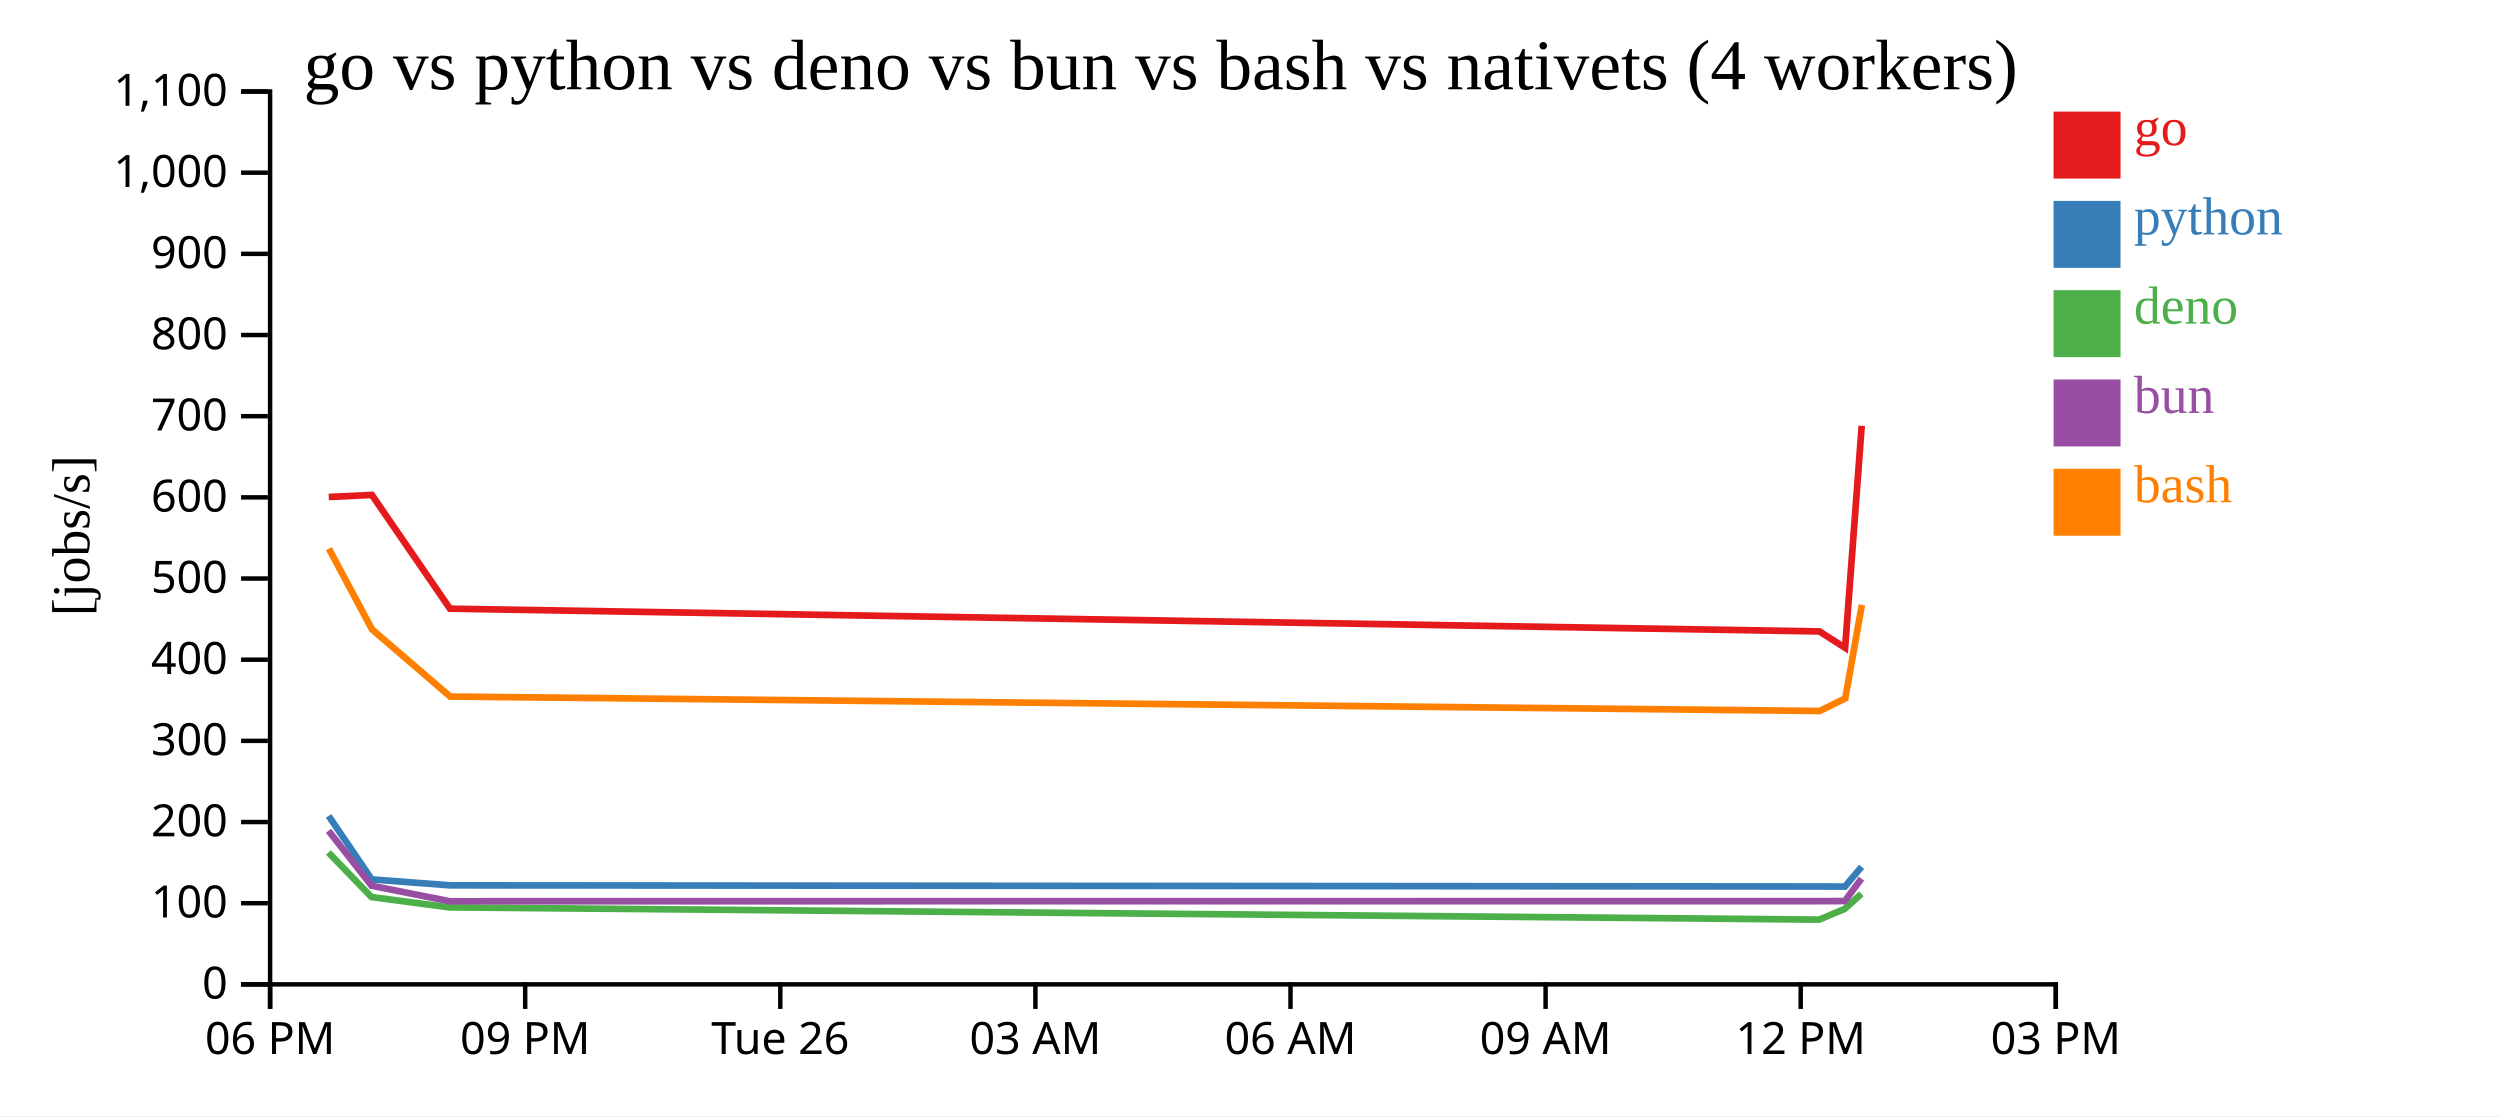
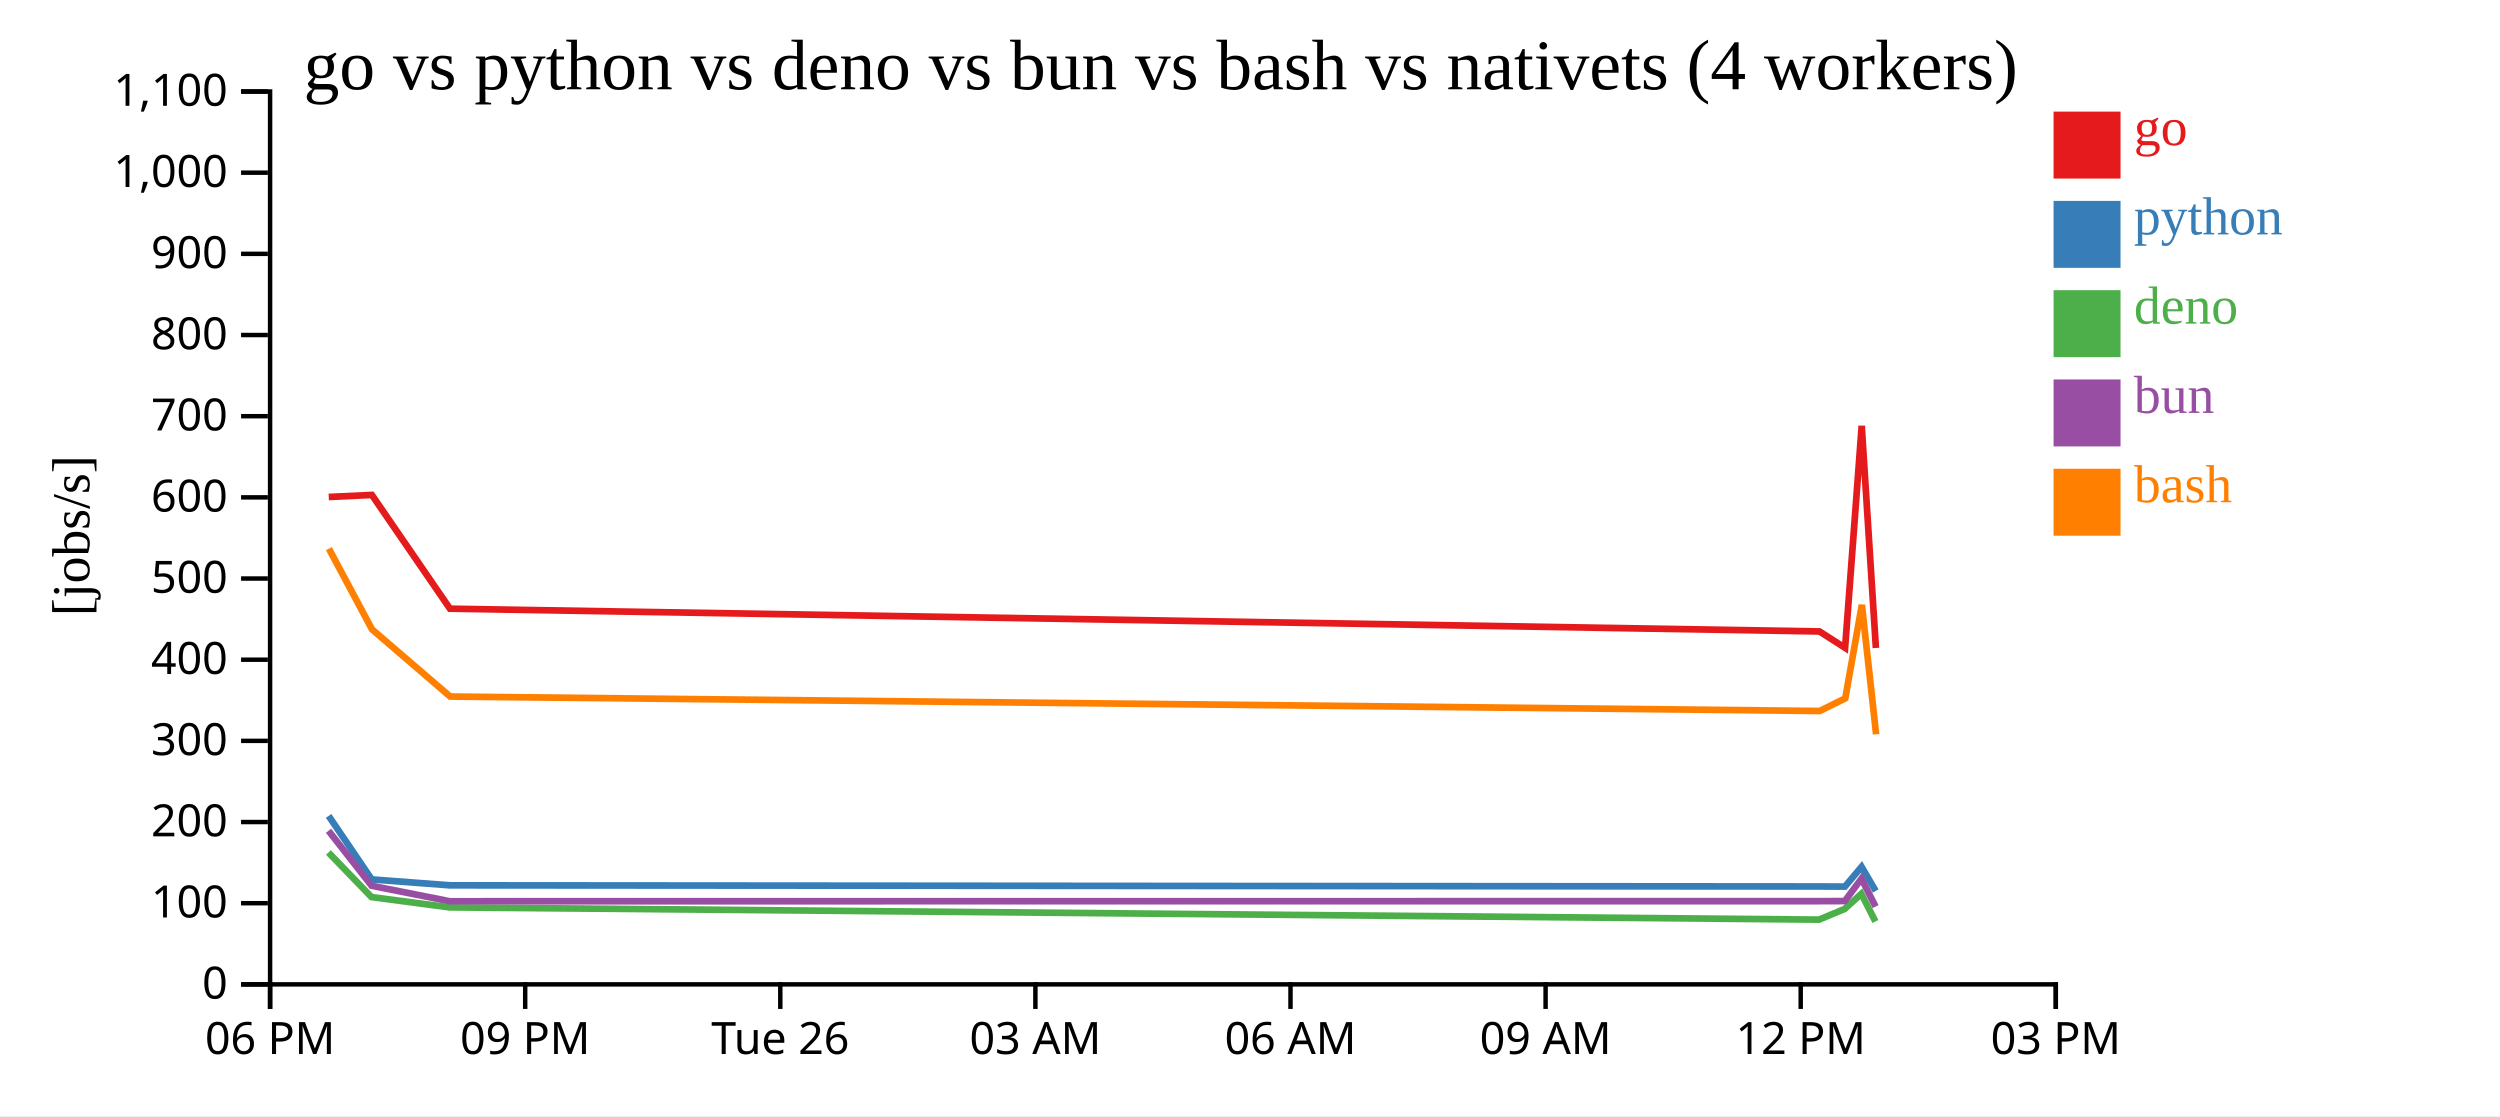
<svg xmlns="http://www.w3.org/2000/svg" width="560" height="250">
  <rect width="100%" height="100%" fill="white" />
  <g transform="translate(60,20)">
    <g transform="translate(0,200)" fill="none" font-size="10" font-family="sans-serif" text-anchor="middle">
      <path class="domain" stroke="currentColor" d="M0.5,6V0.5H400.5V6" />
      <g class="tick" opacity="1" transform="translate(0.5,0)">
        <line stroke="currentColor" y2="6" />
        <text fill="currentColor" y="9" dy="0.71em">06 PM</text>
      </g>
      <g class="tick" opacity="1" transform="translate(57.64286,0)">
        <line stroke="currentColor" y2="6" />
        <text fill="currentColor" y="9" dy="0.71em">09 PM</text>
      </g>
      <g class="tick" opacity="1" transform="translate(114.7857,0)">
        <line stroke="currentColor" y2="6" />
        <text fill="currentColor" y="9" dy="0.71em">Tue 26</text>
      </g>
      <g class="tick" opacity="1" transform="translate(171.9286,0)">
        <line stroke="currentColor" y2="6" />
        <text fill="currentColor" y="9" dy="0.71em">03 AM</text>
      </g>
      <g class="tick" opacity="1" transform="translate(229.0714,0)">
        <line stroke="currentColor" y2="6" />
        <text fill="currentColor" y="9" dy="0.71em">06 AM</text>
      </g>
      <g class="tick" opacity="1" transform="translate(286.2143,0)">
        <line stroke="currentColor" y2="6" />
        <text fill="currentColor" y="9" dy="0.71em">09 AM</text>
      </g>
      <g class="tick" opacity="1" transform="translate(343.3571,0)">
        <line stroke="currentColor" y2="6" />
        <text fill="currentColor" y="9" dy="0.71em">12 PM</text>
      </g>
      <g class="tick" opacity="1" transform="translate(400.5,0)">
        <line stroke="currentColor" y2="6" />
        <text fill="currentColor" y="9" dy="0.71em">03 PM</text>
      </g>
    </g>
    <g fill="none" font-size="10" font-family="sans-serif" text-anchor="end">
      <path class="domain" stroke="currentColor" d="M-6,200.5H0.5V0.5H-6" />
      <g class="tick" opacity="1" transform="translate(0,200.5)">
        <line stroke="currentColor" x2="-6" />
        <text fill="currentColor" x="-9" dy="0.32em">0</text>
      </g>
      <g class="tick" opacity="1" transform="translate(0,182.3182)">
        <line stroke="currentColor" x2="-6" />
        <text fill="currentColor" x="-9" dy="0.32em">100</text>
      </g>
      <g class="tick" opacity="1" transform="translate(0,164.1364)">
        <line stroke="currentColor" x2="-6" />
        <text fill="currentColor" x="-9" dy="0.32em">200</text>
      </g>
      <g class="tick" opacity="1" transform="translate(0,145.9545)">
        <line stroke="currentColor" x2="-6" />
        <text fill="currentColor" x="-9" dy="0.32em">300</text>
      </g>
      <g class="tick" opacity="1" transform="translate(0,127.7727)">
        <line stroke="currentColor" x2="-6" />
        <text fill="currentColor" x="-9" dy="0.32em">400</text>
      </g>
      <g class="tick" opacity="1" transform="translate(0,109.5909)">
        <line stroke="currentColor" x2="-6" />
        <text fill="currentColor" x="-9" dy="0.32em">500</text>
      </g>
      <g class="tick" opacity="1" transform="translate(0,91.40909)">
        <line stroke="currentColor" x2="-6" />
        <text fill="currentColor" x="-9" dy="0.32em">600</text>
      </g>
      <g class="tick" opacity="1" transform="translate(0,73.22727)">
        <line stroke="currentColor" x2="-6" />
        <text fill="currentColor" x="-9" dy="0.32em">700</text>
      </g>
      <g class="tick" opacity="1" transform="translate(0,55.04545)">
        <line stroke="currentColor" x2="-6" />
        <text fill="currentColor" x="-9" dy="0.32em">800</text>
      </g>
      <g class="tick" opacity="1" transform="translate(0,36.86364)">
        <line stroke="currentColor" x2="-6" />
        <text fill="currentColor" x="-9" dy="0.32em">900</text>
      </g>
      <g class="tick" opacity="1" transform="translate(0,18.68182)">
        <line stroke="currentColor" x2="-6" />
        <text fill="currentColor" x="-9" dy="0.32em">1,000</text>
      </g>
      <g class="tick" opacity="1" transform="translate(0,0.5)">
        <line stroke="currentColor" x2="-6" />
        <text fill="currentColor" x="-9" dy="0.32em">1,100</text>
      </g>
    </g>
    <text text-anchor="middle" style="font-size: 12px" transform="rotate(-90)" y="-40" x="-100">[jobs/s]</text>
    <text text-anchor="middle" style="font-size: 16px" y="0" x="200">go vs python vs deno vs bun vs bash vs nativets (4 workers)</text>
-     <path class="line" fill="none" stroke="#e41a1c" stroke-width="1.5" d="M13.638,91.322L23.298,90.865L40.791,116.348L347.565,121.444L353.3,125.116L357.024,75.382" />
-     <path class="line" fill="none" stroke="#377eb8" stroke-width="1.5" d="M13.605,162.757L23.267,176.985L40.752,178.314L347.526,178.569L353.258,178.6L356.995,174.166" />
-     <path class="line" fill="none" stroke="#4daf4a" stroke-width="1.5" d="M13.565,170.956L23.212,180.941L40.687,183.252L347.461,185.995L353.196,183.605L356.942,180.211" />
-     <path class="line" fill="none" stroke="#984ea3" stroke-width="1.5" d="M13.586,166.091L23.24,178.412L40.721,181.88L347.495,181.858L353.229,181.84L356.969,176.821" />
-     <path class="line" fill="none" stroke="#ff7f00" stroke-width="1.5" d="M13.669,102.901L23.332,120.983L40.834,136.025L347.61,139.262L353.342,136.427L357.059,115.492" />
+     <path class="line" fill="none" stroke="#e41a1c" stroke-width="1.5" d="M13.638,91.322L23.298,90.865L40.791,116.348L347.565,121.444L353.3,125.116L357.024,75.382L360.202,125.147" />
+     <path class="line" fill="none" stroke="#377eb8" stroke-width="1.5" d="M13.605,162.757L23.267,176.985L40.752,178.314L347.526,178.569L353.258,178.6L356.995,174.166L360.159,179.585" />
+     <path class="line" fill="none" stroke="#4daf4a" stroke-width="1.5" d="M13.565,170.956L23.212,180.941L40.687,183.252L347.461,185.995L353.196,183.605L356.942,180.211L360.091,186.413" />
+     <path class="line" fill="none" stroke="#984ea3" stroke-width="1.5" d="M13.586,166.091L23.24,178.412L40.721,181.88L347.495,181.858L353.229,181.84L356.969,176.821L360.126,183.077" />
+     <path class="line" fill="none" stroke="#ff7f00" stroke-width="1.5" d="M13.669,102.901L23.332,120.983L40.834,136.025L347.61,139.262L353.342,136.427L357.059,115.492L360.249,144.475" />
    <rect class="dot" x="400" y="5" width="15" height="15" style="fill: #e41a1c;" />
    <rect class="dot" x="400" y="25" width="15" height="15" style="fill: #377eb8;" />
    <rect class="dot" x="400" y="45" width="15" height="15" style="fill: #4daf4a;" />
    <rect class="dot" x="400" y="65" width="15" height="15" style="fill: #984ea3;" />
    <rect class="dot" x="400" y="85" width="15" height="15" style="fill: #ff7f00;" />
    <text class="label" x="418" y="12.5" style="fill: #e41a1c; alignment-baseline: middle;" text-anchor="left">go</text>
    <text class="label" x="418" y="32.5" style="fill: #377eb8; alignment-baseline: middle;" text-anchor="left">python</text>
    <text class="label" x="418" y="52.5" style="fill: #4daf4a; alignment-baseline: middle;" text-anchor="left">deno</text>
    <text class="label" x="418" y="72.5" style="fill: #984ea3; alignment-baseline: middle;" text-anchor="left">bun</text>
    <text class="label" x="418" y="92.5" style="fill: #ff7f00; alignment-baseline: middle;" text-anchor="left">bash</text>
  </g>
</svg>
